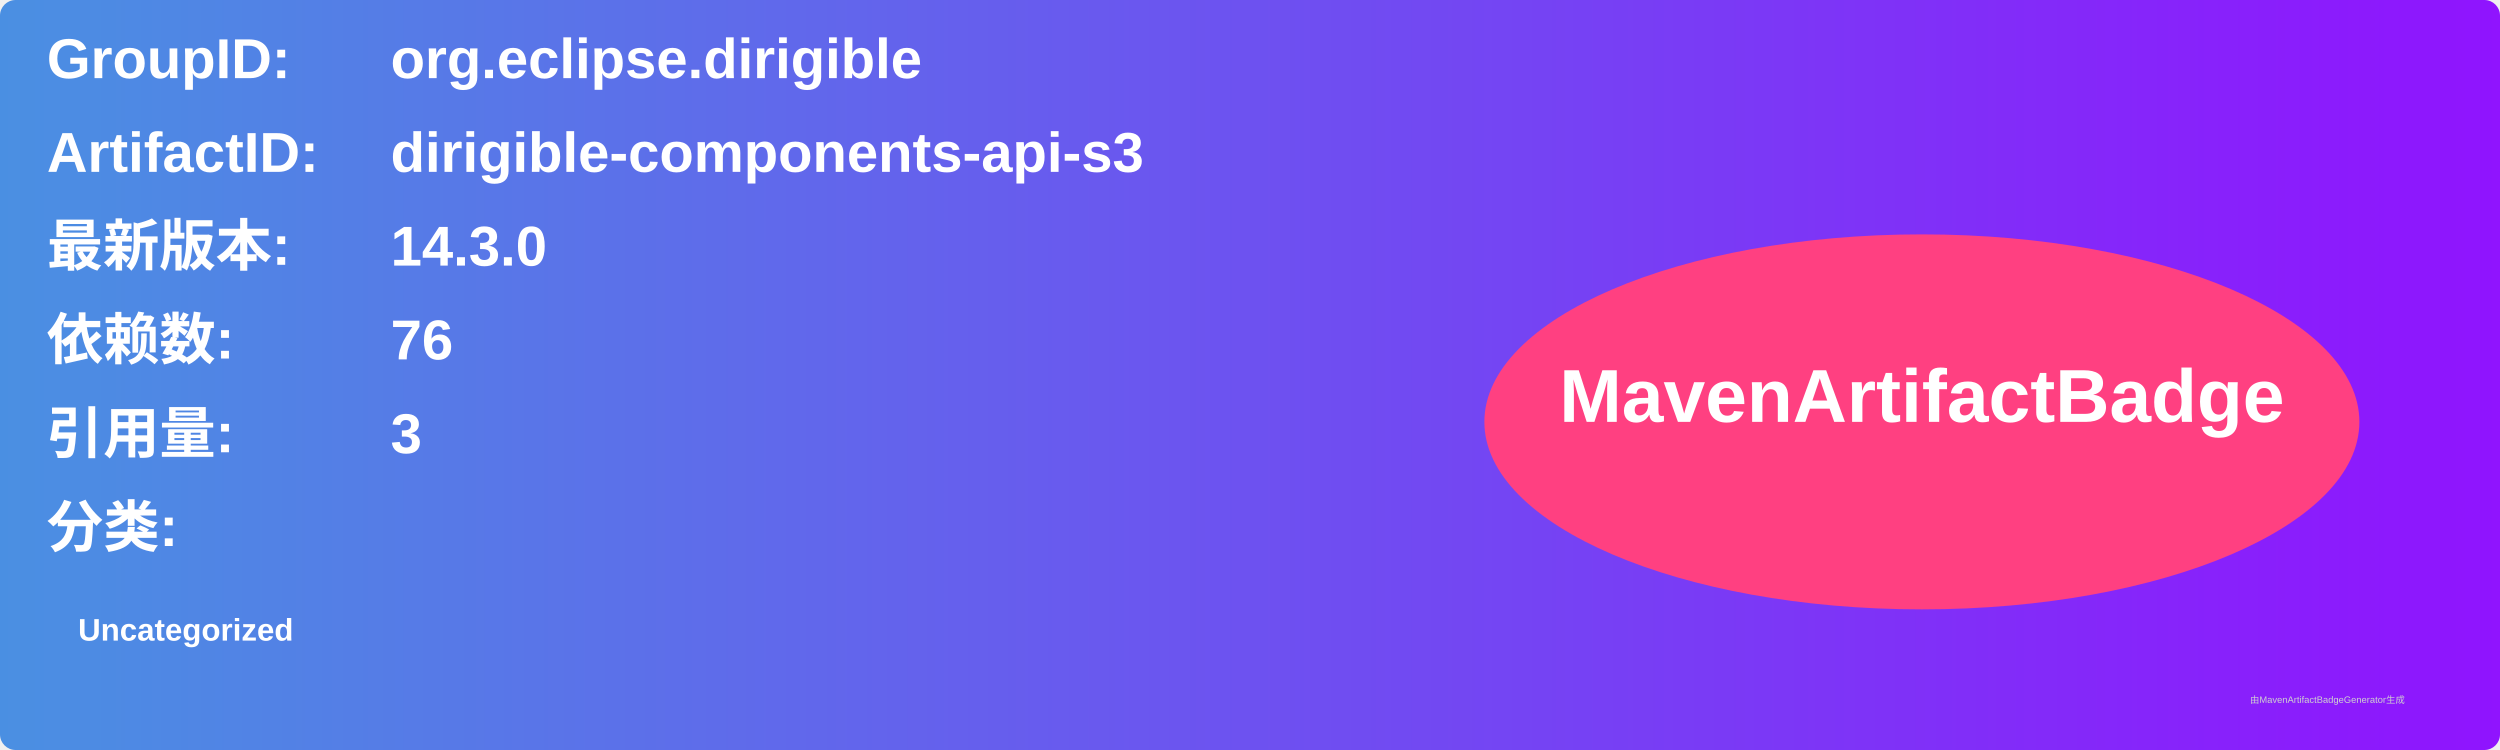
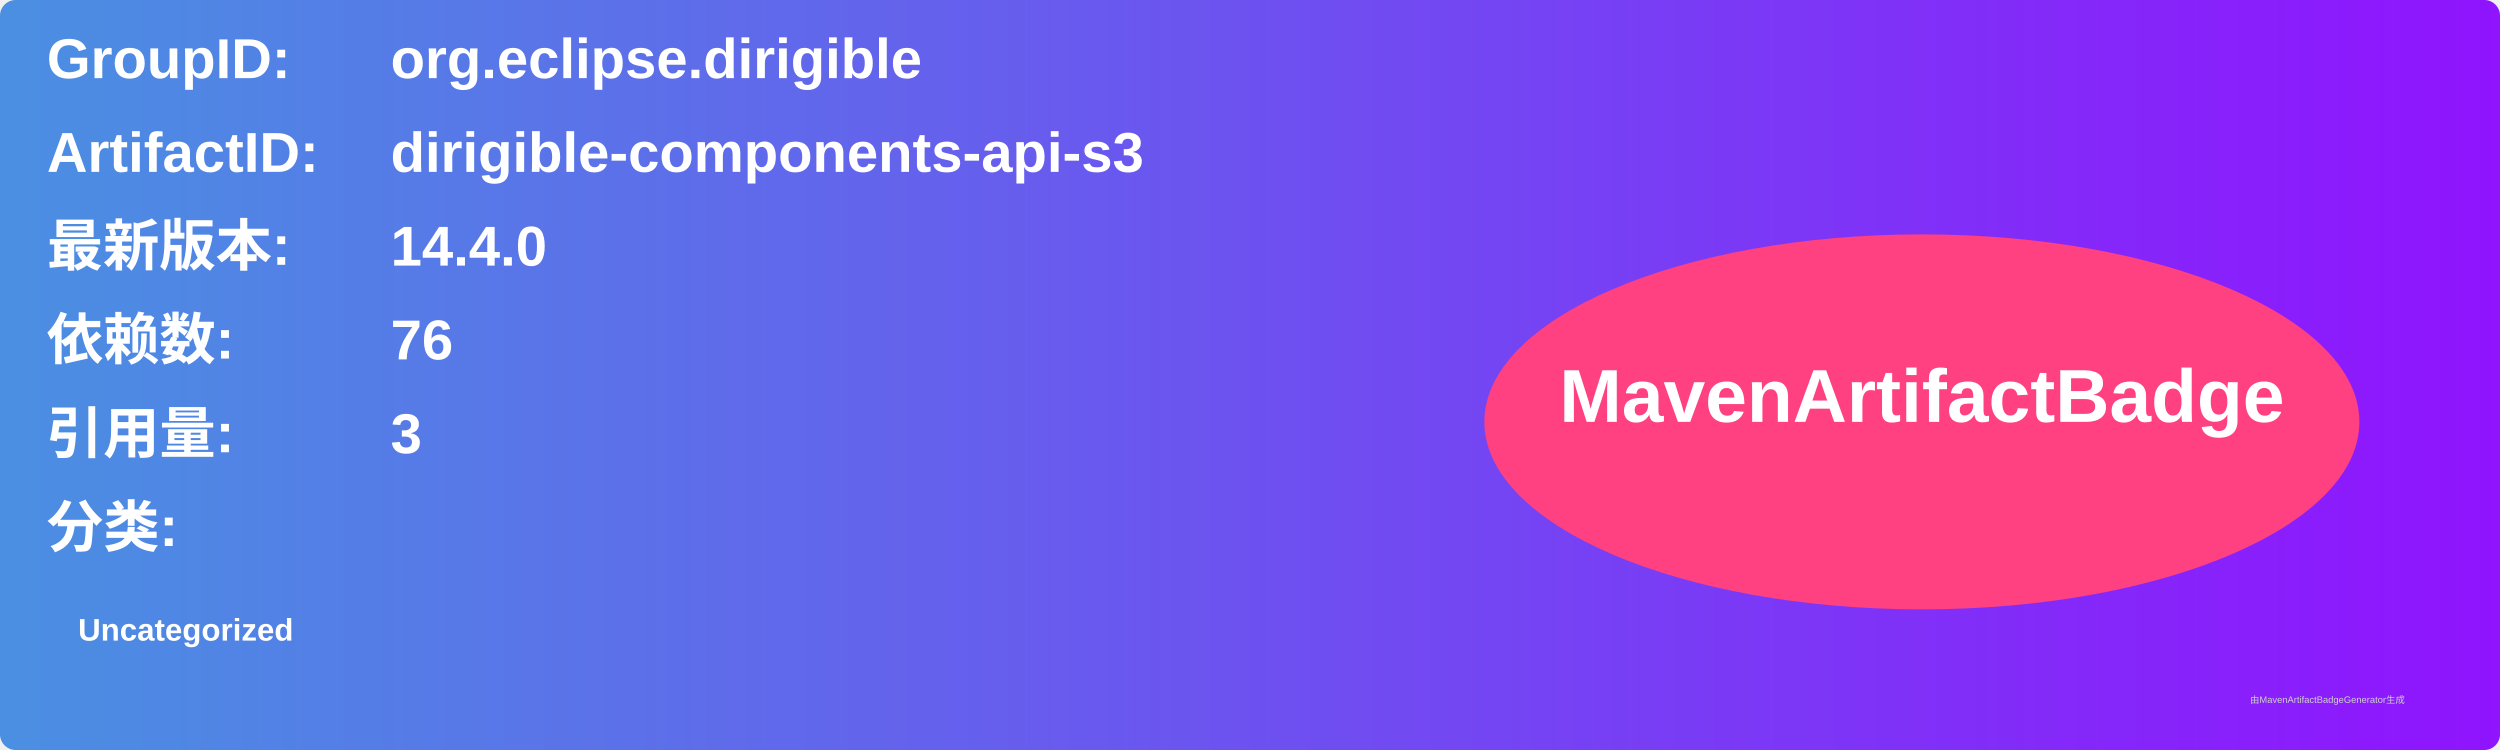
<svg xmlns="http://www.w3.org/2000/svg" width="800" height="240" viewBox="0 0 800 240">
  <linearGradient id="grad" x1="0%" y1="0%" x2="100%" y2="0%">
    <stop offset="0%" stop-color="#4a90e2" />
    <stop offset="100%" stop-color="#9013fe" />
  </linearGradient>
  <rect width="100%" height="100%" rx="5" ry="5" fill="url(#grad)" />
  <g transform="translate(15, 15)">
    <text x="0" y="10" font-family="Arial" font-size="18" fill="white" font-weight="bold" width="260">GroupID:</text>
    <text x="110" y="10" font-family="Arial" font-size="18" fill="white" font-weight="bold" width="460">org.eclipse.dirigible</text>
    <text x="0" y="40" font-family="Arial" font-size="18" fill="white" font-weight="bold" width="260">ArtifactID:</text>
    <text x="110" y="40" font-family="Arial" font-size="18" fill="white" font-weight="bold" width="460">dirigible-components-api-s3</text>
    <text x="0" y="70" font-family="Arial" font-size="18" fill="white" font-weight="bold">最新版本:</text>
    <text x="110" y="70" font-family="Arial" font-size="18" fill="white" font-weight="bold">
-       <tspan font-weight="bold">14.3.0</tspan>
+       <tspan font-weight="bold">14.4.0</tspan>
    </text>
    <text x="0" y="100" font-family="Arial" font-size="18" fill="white" font-weight="bold">依赖数: </text>
    <text x="110" y="100" font-family="Arial" font-size="18" fill="white">
      <tspan font-weight="bold">76</tspan>
    </text>
    <text x="0" y="130" font-family="Arial" font-size="18" fill="white" font-weight="bold">引用量: </text>
    <text x="110" y="130" font-family="Arial" font-size="18" fill="white">
      <tspan font-weight="bold">3</tspan>
    </text>
    <text x="0" y="160" font-family="Arial" font-size="18" fill="white" font-weight="bold">分类:</text>
    <text x="10" y="190" font-family="Arial" font-size="10" fill="white">
      <tspan font-weight="bold">Uncategorized</tspan>
    </text>
    <ellipse cx="600" cy="120" rx="140" ry="60" fill="#ff4081" />
    <text x="600" y="120" text-anchor="middle" font-family="Arial" font-size="24" fill="white" font-weight="bold">MavenArtifactBadge</text>
  </g>
  <text x="720" y="225" font-family="Arial" font-size="3" fill="#d0d0d0">由MavenArtifactBadgeGenerator生成</text>
</svg>
